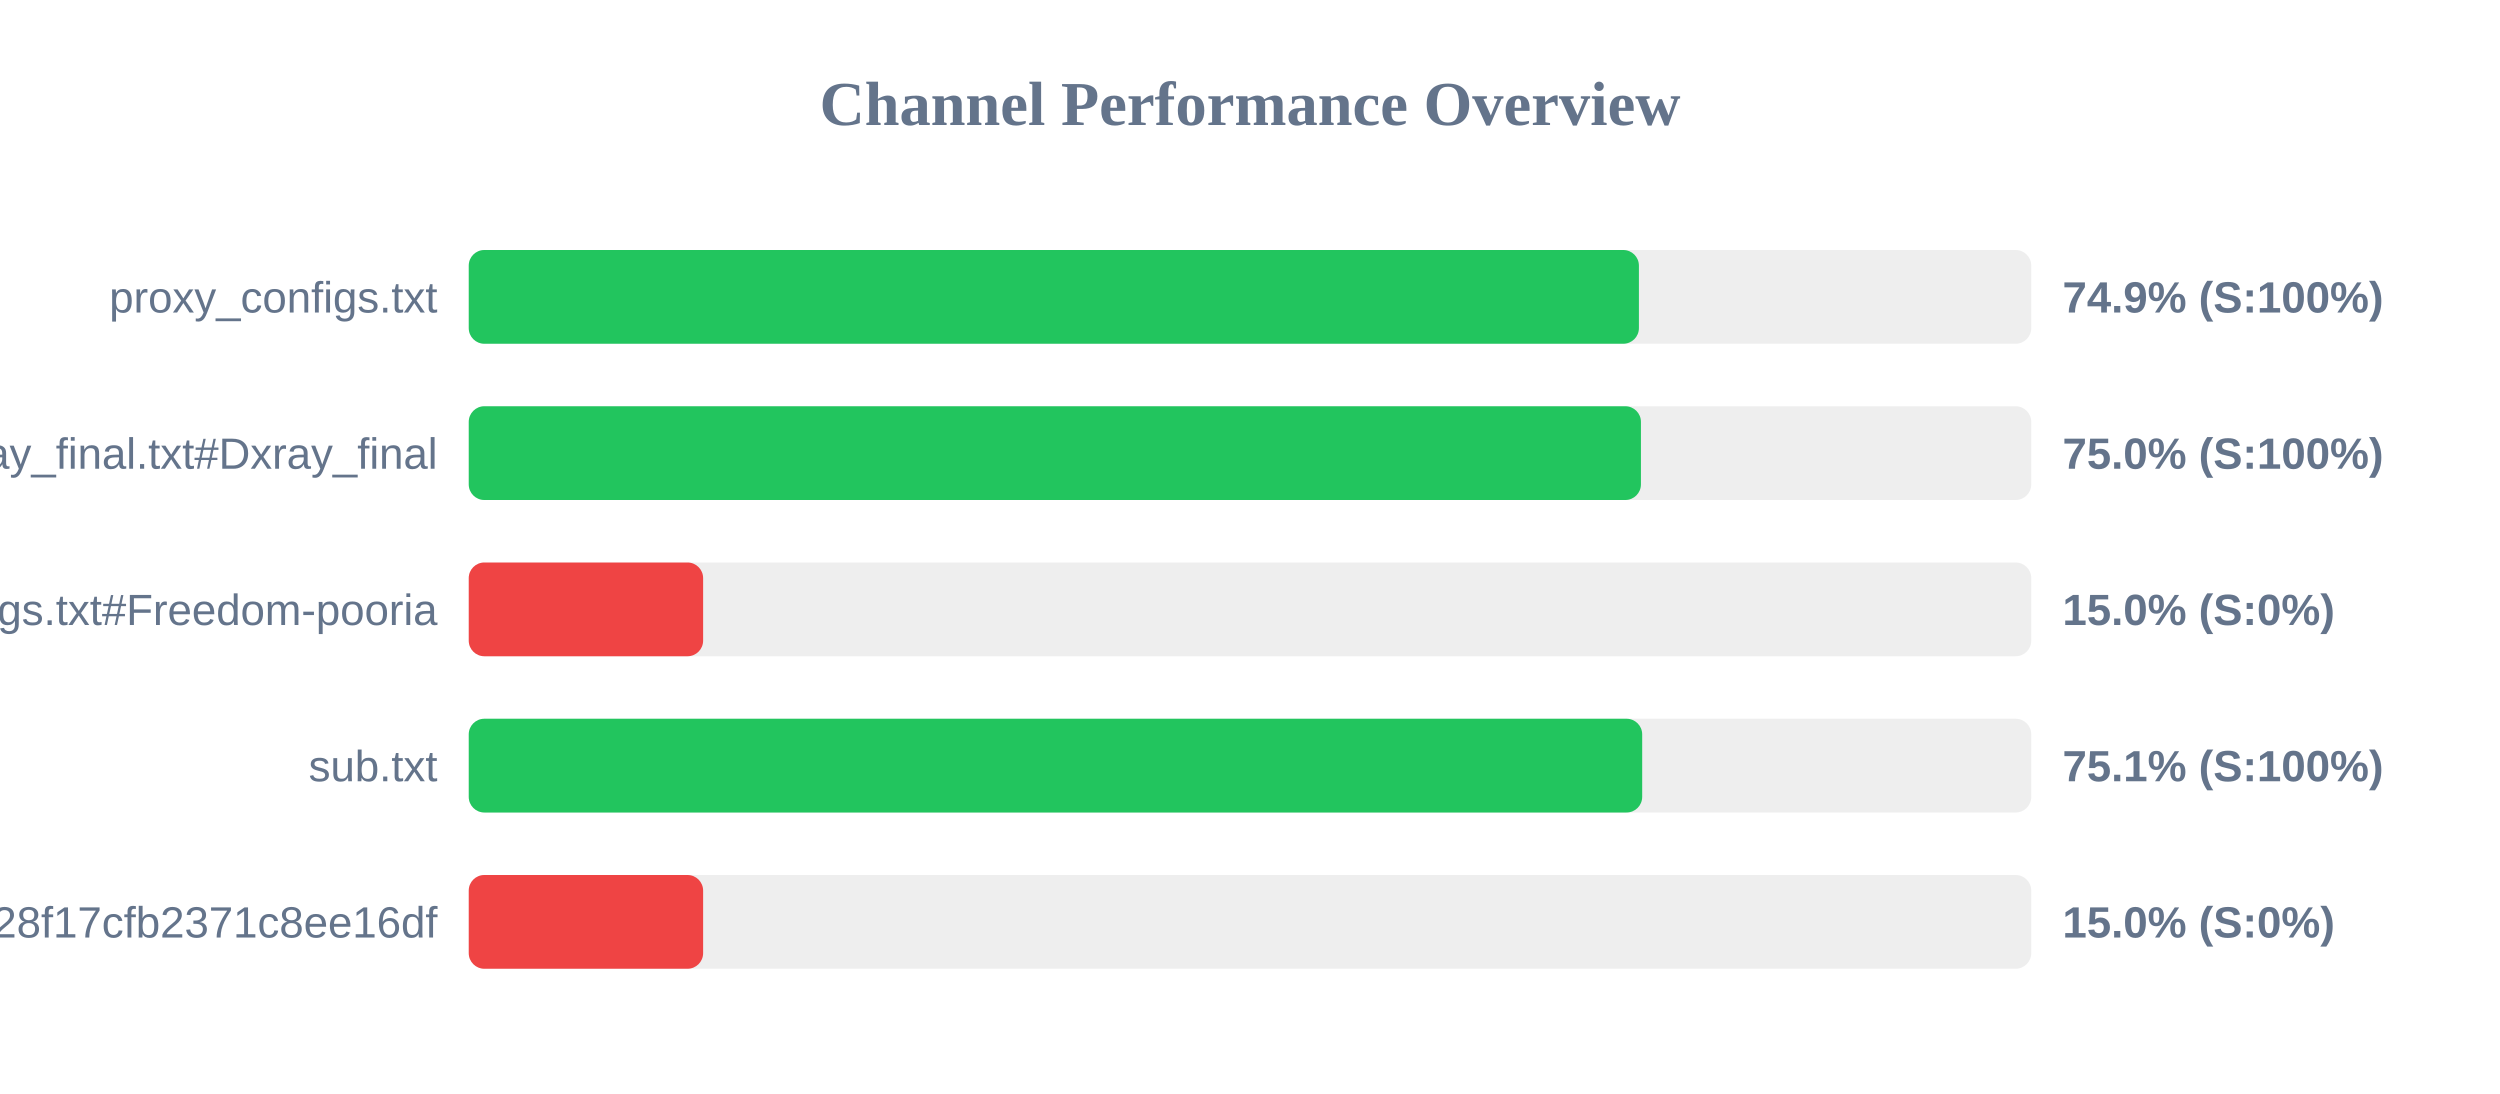
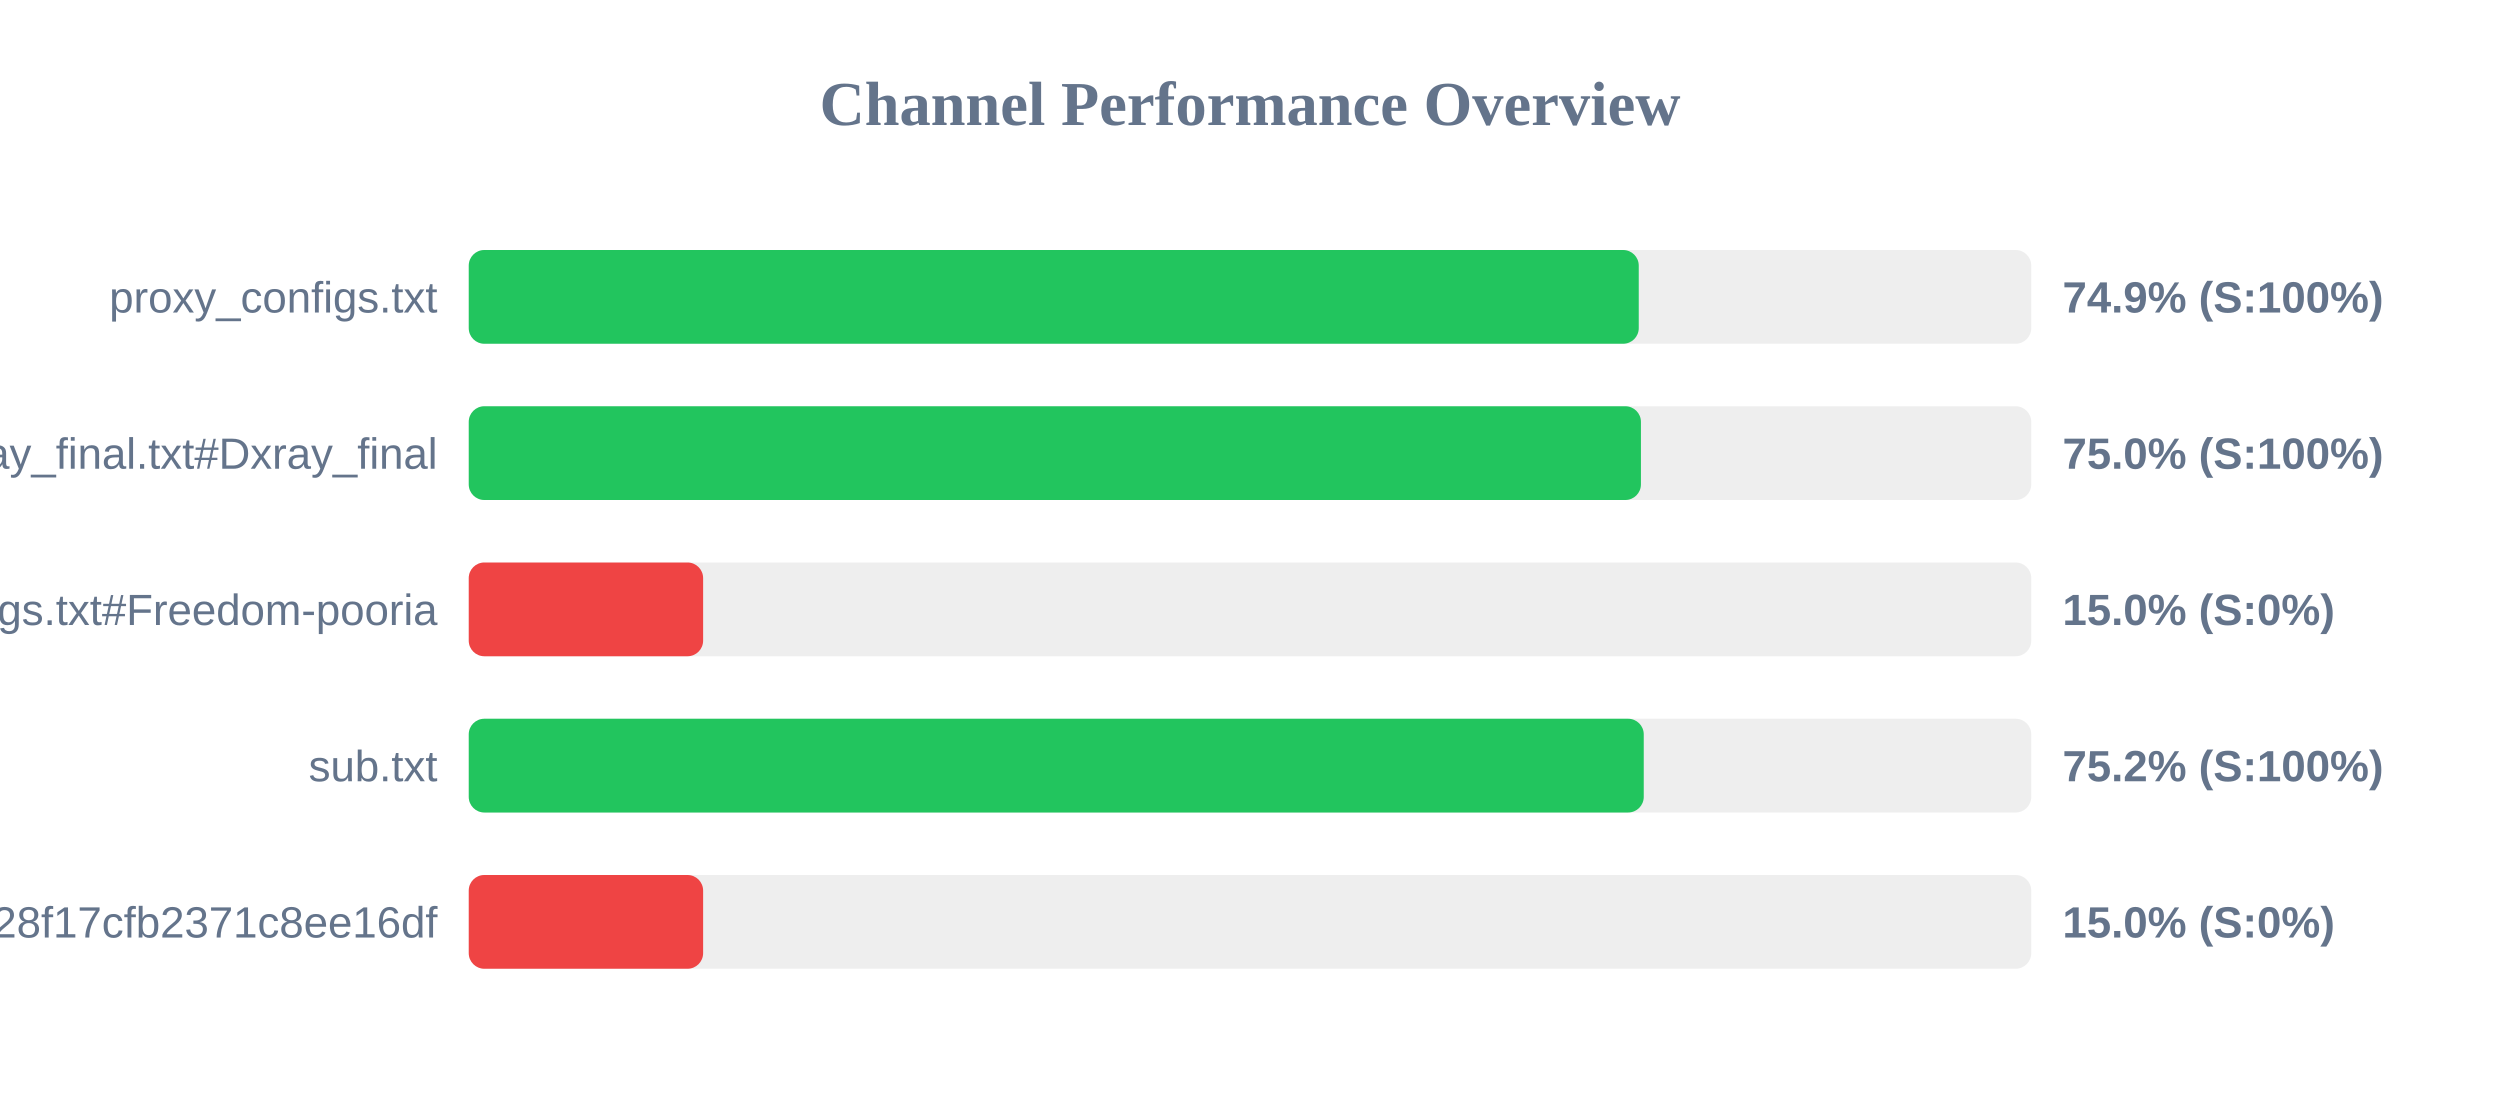
<svg xmlns="http://www.w3.org/2000/svg" width="800" height="350" version="1.1">
  <style>
        .row { font: 14px Arial; fill: #64748b; }
        .score { font: bold 14px Arial; fill: #64748b; }
    </style>
  <text x="400" y="40" text-anchor="middle" font-size="20px" font-weight="bold" fill="#64748b">Channel Performance Overview</text>
  <rect x="150" y="80" width="500" height="30" fill="#eee" rx="5" />
-   <rect x="150" y="80" width="374.45" height="30" fill="#22c55e" rx="5" />
+   <rect x="150" y="80" width="374.4" height="30" fill="#22c55e" rx="5" />
  <text x="140" y="100" text-anchor="end" class="row">proxy_configs.txt</text>
  <text x="660" y="100" text-anchor="start" class="score">74.9% (S:100%)</text>
  <rect x="150" y="130" width="500" height="30" fill="#eee" rx="5" />
  <rect x="150" y="130" width="375.1" height="30" fill="#22c55e" rx="5" />
  <text x="140" y="150" text-anchor="end" class="row">xray_final.txt#Dxray_final</text>
  <text x="660" y="150" text-anchor="start" class="score">75.0% (S:100%)</text>
  <rect x="150" y="180" width="500" height="30" fill="#eee" rx="5" />
  <rect x="150" y="180" width="75.0" height="30" fill="#ef4444" rx="5" />
  <text x="140" y="200" text-anchor="end" class="row">v2ray_configs.txt#Freedom-pooria</text>
  <text x="660" y="200" text-anchor="start" class="score">15.0% (S:0%)</text>
  <rect x="150" y="230" width="500" height="30" fill="#eee" rx="5" />
-   <rect x="150" y="230" width="375.5" height="30" fill="#22c55e" rx="5" />
+   <rect x="150" y="230" width="376.0" height="30" fill="#22c55e" rx="5" />
  <text x="140" y="250" text-anchor="end" class="row">sub.txt</text>
-   <text x="660" y="250" text-anchor="start" class="score">75.1% (S:100%)</text>
+   <text x="660" y="250" text-anchor="start" class="score">75.2% (S:100%)</text>
  <rect x="150" y="280" width="500" height="30" fill="#eee" rx="5" />
  <rect x="150" y="280" width="75.0" height="30" fill="#ef4444" rx="5" />
  <text x="140" y="300" text-anchor="end" class="row">?token=fedfed7b41b828f17cfb2371c8ee16df</text>
  <text x="660" y="300" text-anchor="start" class="score">15.0% (S:0%)</text>
</svg>
